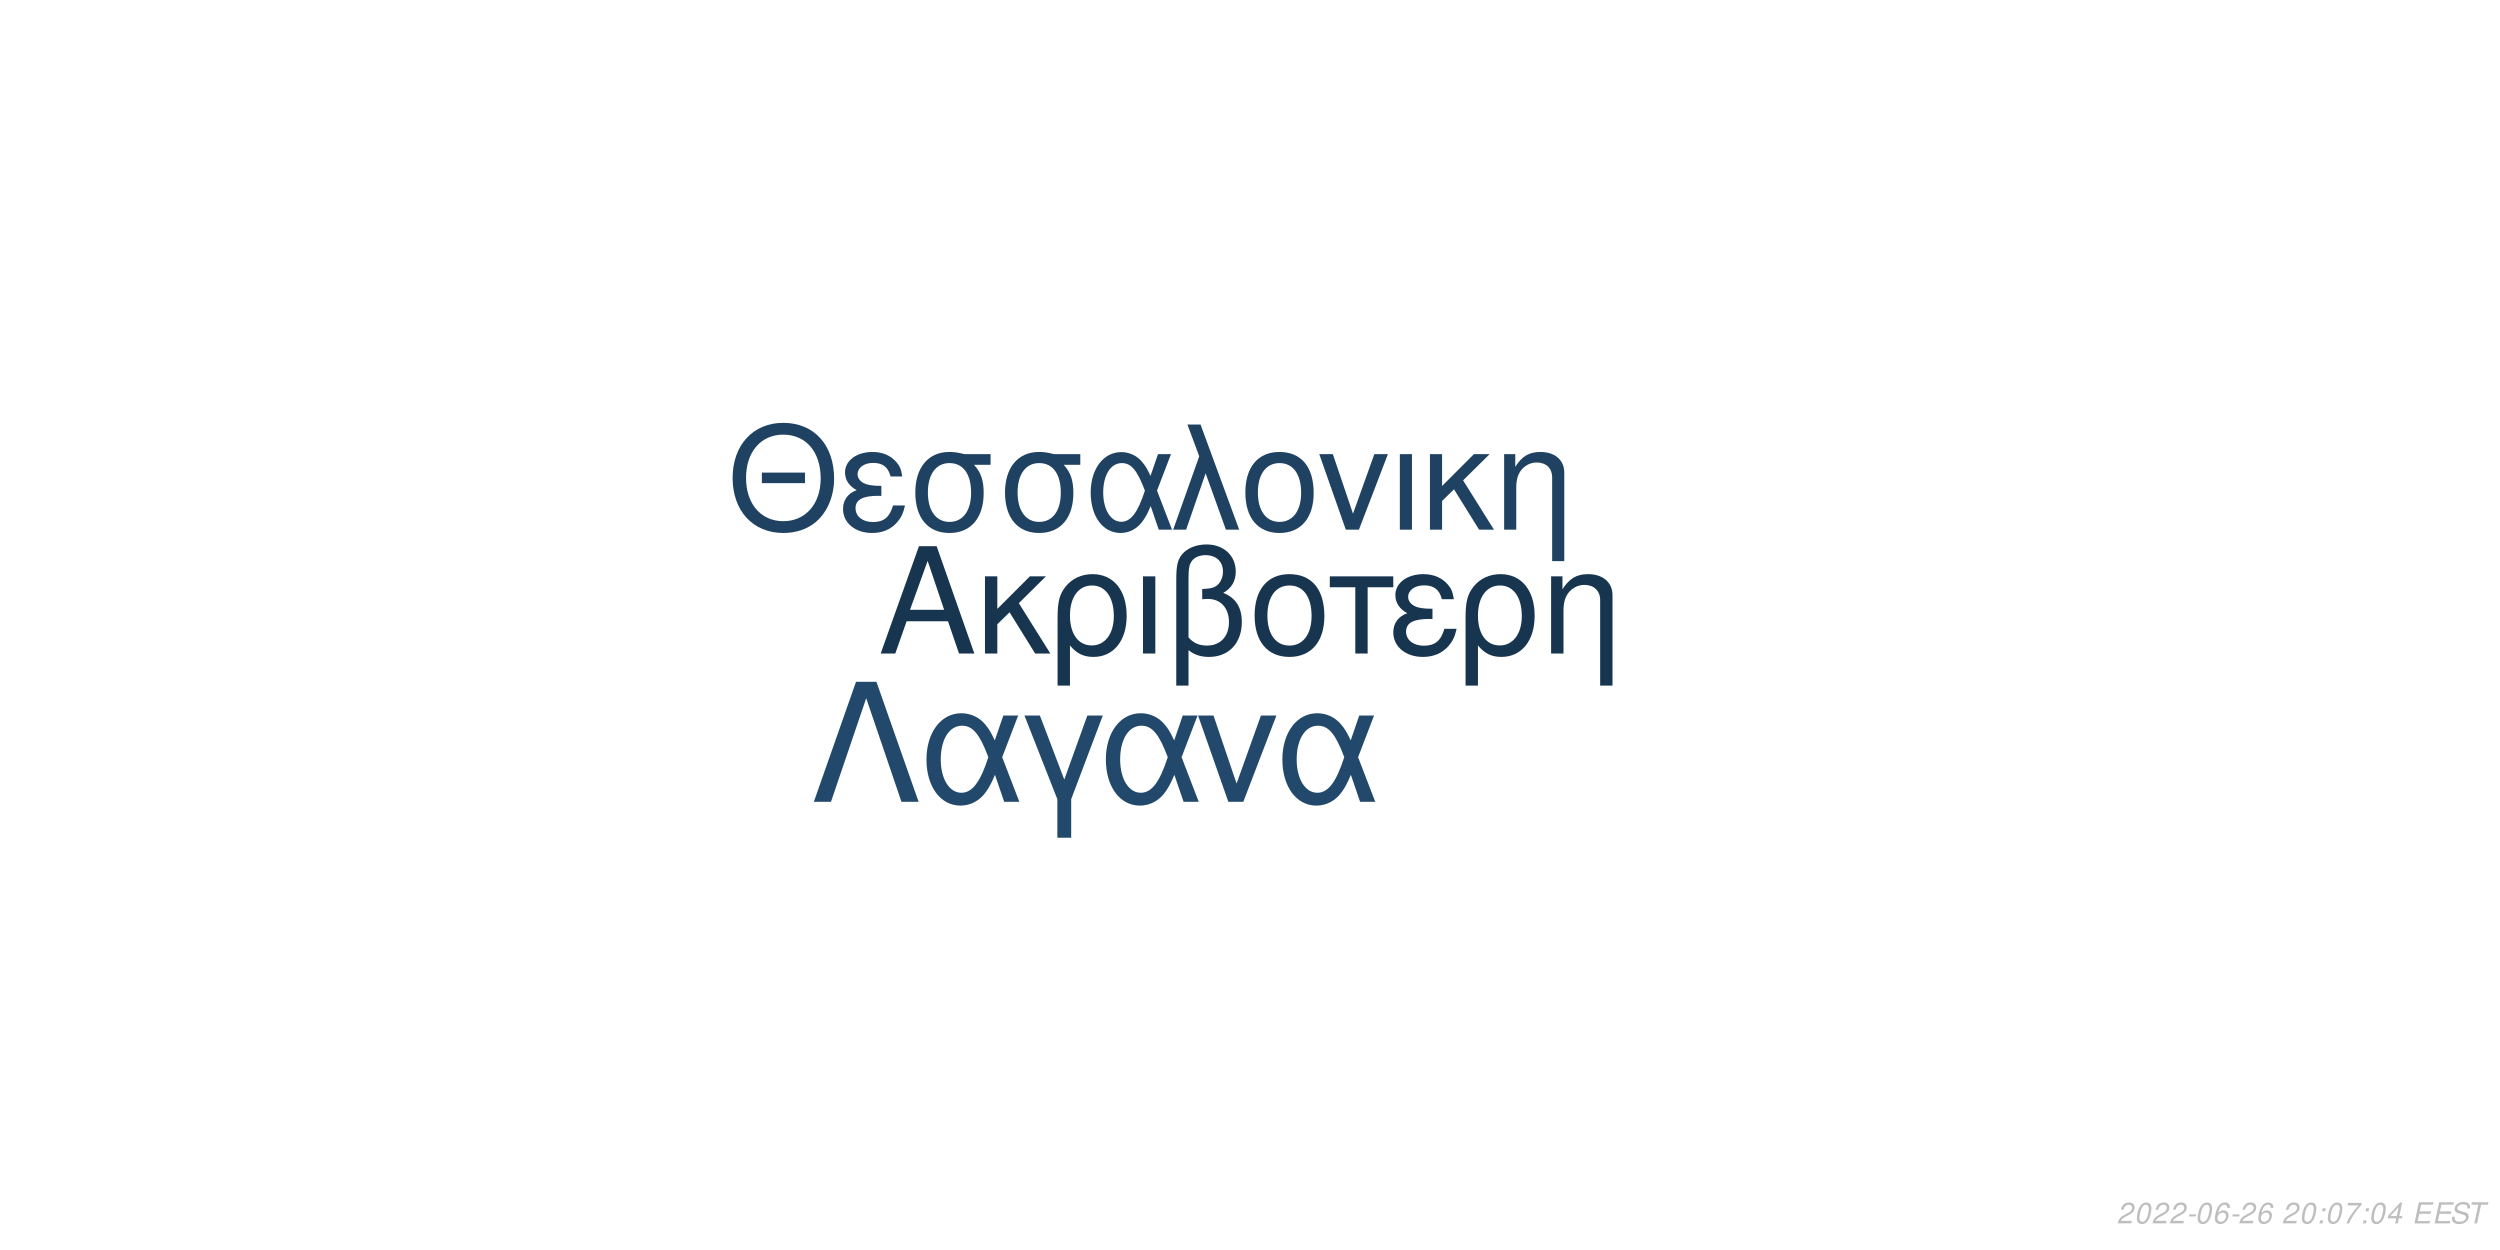
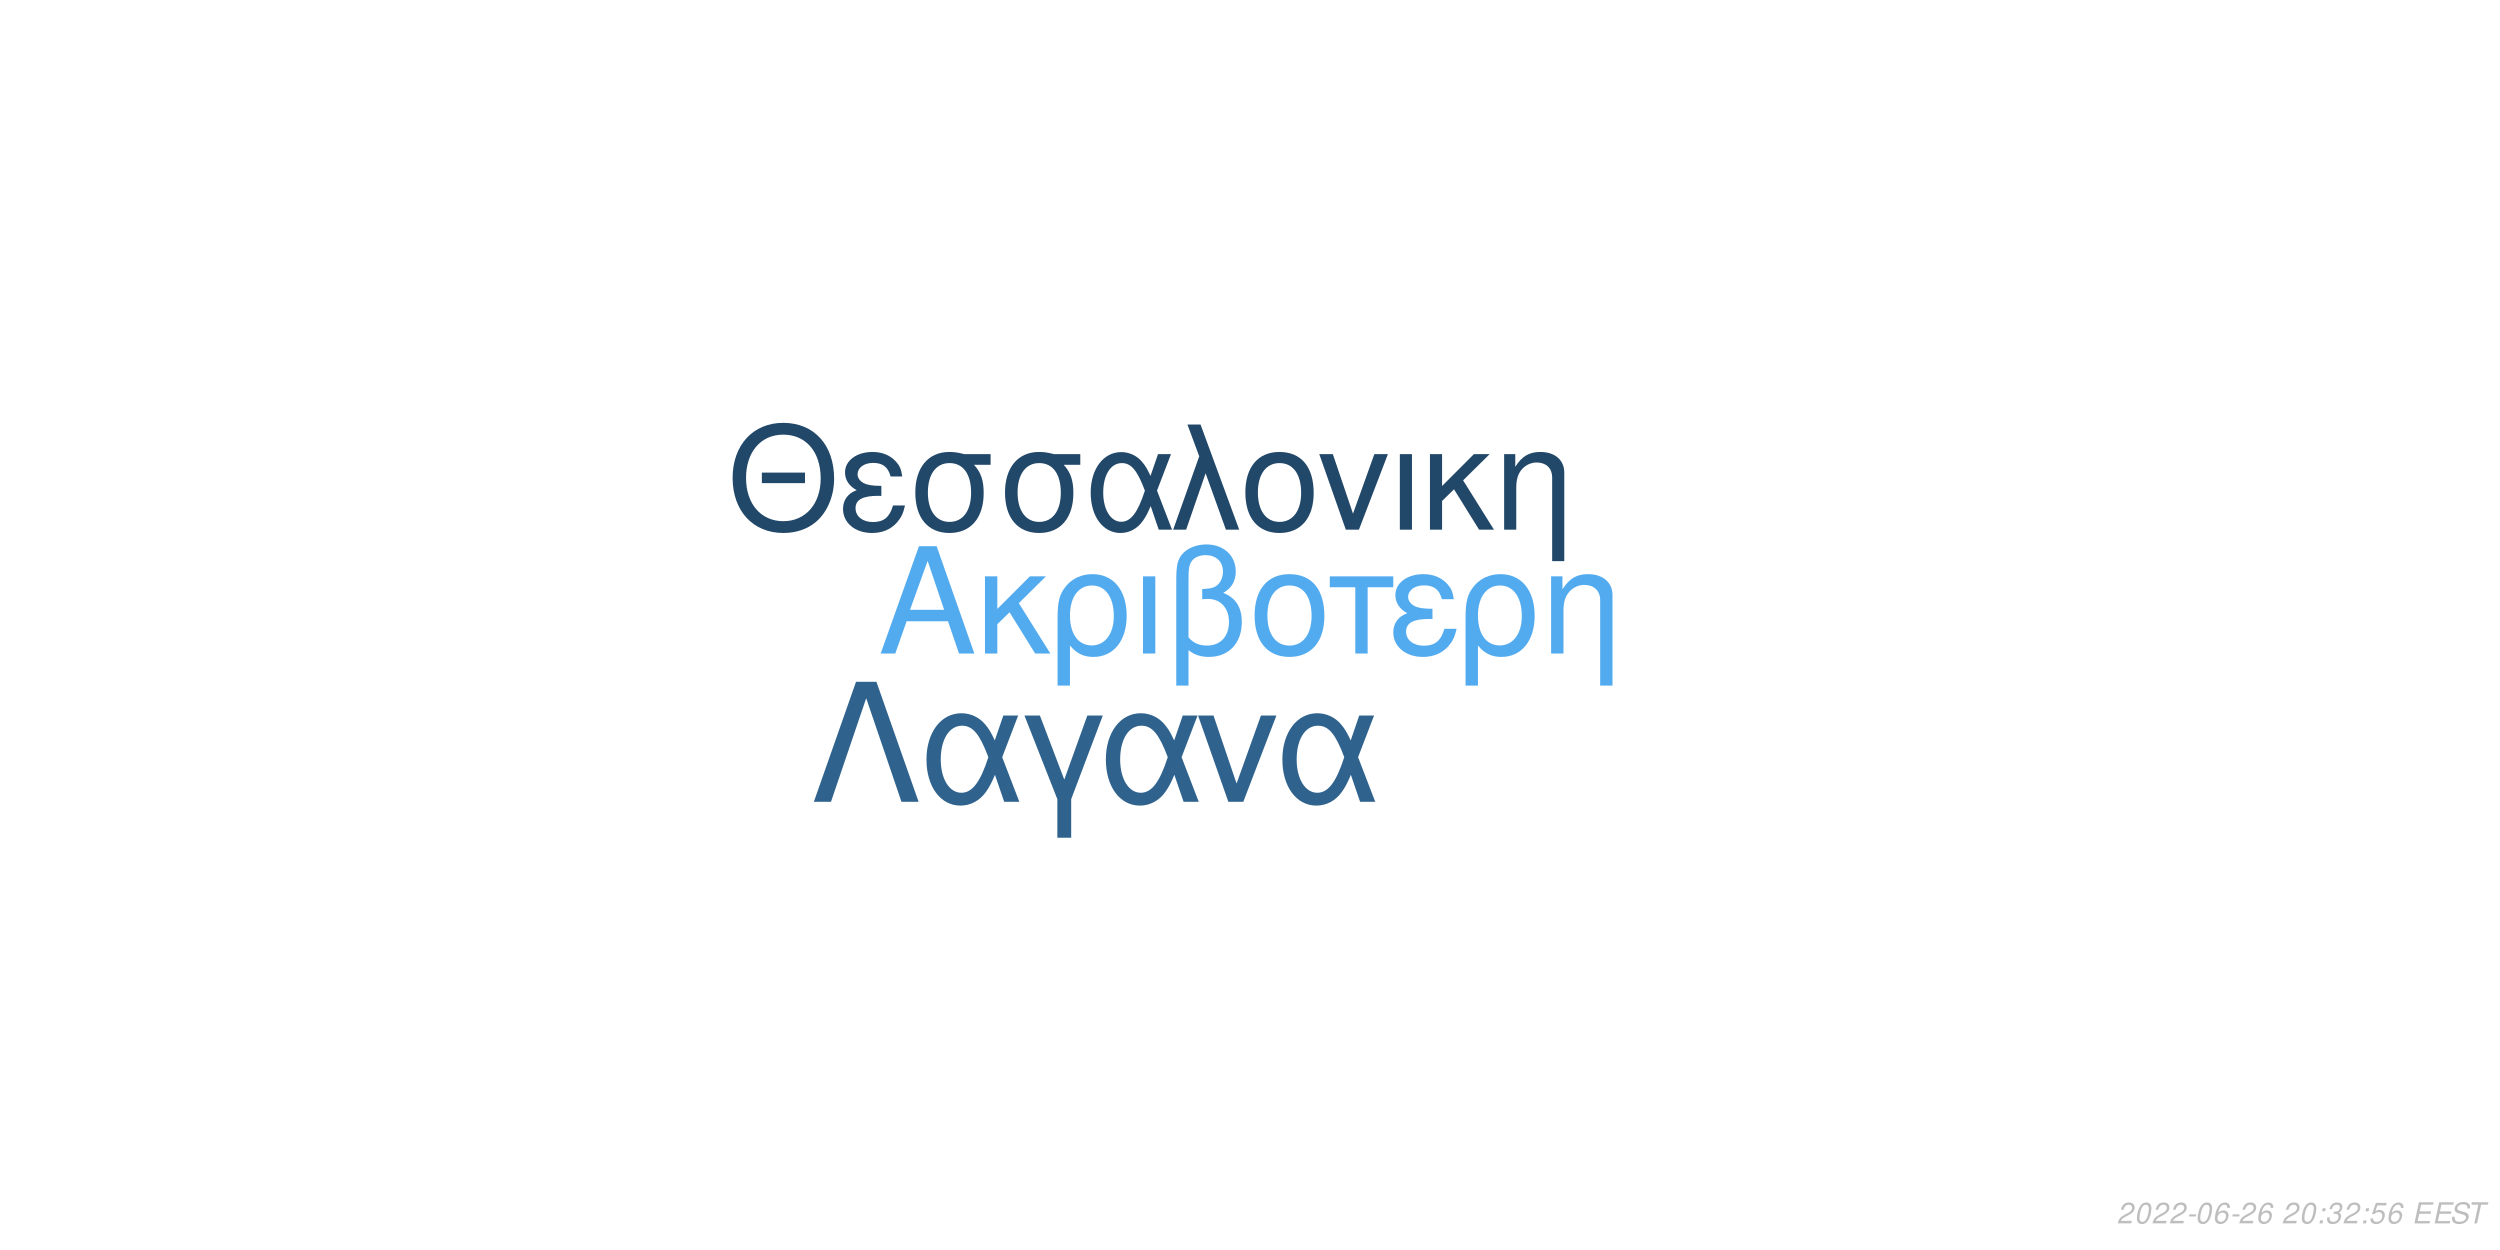
<svg xmlns="http://www.w3.org/2000/svg" xmlns:xlink="http://www.w3.org/1999/xlink" width="864pt" height="432pt" viewBox="0 0 864 432" version="1.1">
  <defs>
    <g>
      <symbol overflow="visible" id="glyph0-0">
        <path style="stroke:none;" d="" />
      </symbol>
      <symbol overflow="visible" id="glyph0-1">
        <path style="stroke:none;" d="M 24.125 -11.141 L 27.938 0 L 33.234 0 L 20.203 -37.094 L 14.094 -37.094 L 0.859 0 L 5.906 0 L 9.828 -11.141 Z M 22.797 -15.109 L 11 -15.109 L 17.094 -32.016 Z M 22.797 -15.109 " />
      </symbol>
      <symbol overflow="visible" id="glyph0-2">
        <path style="stroke:none;" d="M 7.172 -15.422 L 7.172 -26.672 L 2.906 -26.672 L 2.906 0 L 7.172 0 L 7.172 -10.125 L 11.406 -14.25 L 20.25 0 L 25.5 0 L 14.609 -17.406 L 23.969 -26.672 L 18.422 -26.672 Z M 7.172 -15.422 " />
      </symbol>
      <symbol overflow="visible" id="glyph0-3">
        <path style="stroke:none;" d="M 3 11.094 L 7.281 11.094 L 7.281 -2.797 C 9.516 -0.047 11.953 1.172 15.375 1.172 C 22.344 1.172 26.875 -4.422 26.875 -13.031 C 26.875 -21.891 22.297 -27.438 15.062 -27.438 C 11.297 -27.438 7.984 -25.906 5.797 -23.156 C 3.672 -20.516 3 -17.969 3 -12.359 Z M 14.906 -23.516 C 19.547 -23.516 22.438 -19.438 22.438 -12.922 C 22.438 -6.812 19.391 -2.797 14.812 -2.797 C 10.172 -2.797 7.281 -6.766 7.281 -13.125 C 7.281 -19.484 10.234 -23.516 14.906 -23.516 Z M 14.906 -23.516 " />
      </symbol>
      <symbol overflow="visible" id="glyph0-4">
        <path style="stroke:none;" d="M 3.516 0 L 7.781 0 L 7.781 -26.672 L 3.516 -26.672 Z M 3.516 0 " />
      </symbol>
      <symbol overflow="visible" id="glyph0-5">
        <path style="stroke:none;" d="M 4.016 11.094 L 8.25 11.094 L 8.25 -1.172 C 10.172 0.406 12.422 1.172 15.312 1.172 C 22.188 1.172 26.672 -3.609 26.672 -10.891 C 26.672 -15.984 24.578 -19.234 20.25 -20.969 C 23.109 -22.547 24.578 -25.031 24.578 -28.344 C 24.578 -33.844 20.406 -37.703 14.453 -37.703 C 10.938 -37.703 7.734 -36.391 6 -34.25 C 4.484 -32.422 4.016 -30.328 4.016 -25.391 Z M 8.25 -25.656 C 8.25 -29.359 8.5 -30.844 9.469 -32.062 C 10.375 -33.281 12.156 -34 14.094 -34 C 17.812 -34 20.156 -31.812 20.156 -28.297 C 20.156 -25.953 18.984 -23.812 17.297 -23.047 C 16.281 -22.547 15.469 -22.438 12.984 -22.297 L 12.984 -18.781 C 13.734 -18.828 14.344 -18.875 14.969 -18.875 C 19.344 -18.875 22.234 -15.719 22.234 -10.891 C 22.234 -5.906 19.281 -2.75 14.656 -2.75 C 11.953 -2.75 9.922 -3.609 8.25 -5.594 Z M 8.25 -25.656 " />
      </symbol>
      <symbol overflow="visible" id="glyph0-6">
        <path style="stroke:none;" d="M 14.094 -27.438 C 6.562 -27.438 2.094 -22.094 2.094 -13.125 C 2.094 -4.125 6.562 1.172 14.141 1.172 C 21.672 1.172 26.203 -4.172 26.203 -12.922 C 26.203 -22.188 21.828 -27.438 14.094 -27.438 Z M 14.141 -23.516 C 18.938 -23.516 21.781 -19.594 21.781 -12.984 C 21.781 -6.672 18.828 -2.75 14.141 -2.75 C 9.422 -2.75 6.516 -6.672 6.516 -13.125 C 6.516 -19.594 9.422 -23.516 14.141 -23.516 Z M 14.141 -23.516 " />
      </symbol>
      <symbol overflow="visible" id="glyph0-7">
        <path style="stroke:none;" d="M 7.891 0 L 12.156 0 L 12.156 -22.906 L 21.016 -22.906 L 21.016 -26.672 L -0.922 -26.672 L -0.922 -22.906 L 7.891 -22.906 Z M 7.891 0 " />
      </symbol>
      <symbol overflow="visible" id="glyph0-8">
        <path style="stroke:none;" d="M 14.562 -15.469 C 11.344 -15.469 9.562 -15.781 8.297 -16.438 C 6.922 -17.203 6.156 -18.328 6.156 -19.547 C 6.156 -21.891 8.453 -23.562 11.656 -23.562 C 15.062 -23.562 16.953 -22.094 17.812 -18.781 L 21.938 -18.781 C 21.578 -21.266 21.062 -22.5 19.797 -23.922 C 17.812 -26.203 14.906 -27.438 11.453 -27.438 C 5.797 -27.438 1.734 -24.375 1.734 -20.203 C 1.734 -17.609 3.156 -15.375 5.859 -13.938 C 2.797 -12.875 1.016 -10.484 1.016 -7.328 C 1.016 -2.391 5.297 1.172 11.25 1.172 C 14.969 1.172 17.906 -0.109 20.156 -2.641 C 21.578 -4.328 22.297 -5.797 22.906 -8.547 L 18.672 -8.547 C 17.5 -4.422 15.422 -2.703 11.609 -2.703 C 7.938 -2.703 5.438 -4.688 5.438 -7.578 C 5.438 -10.578 7.938 -11.953 13.484 -11.953 C 13.641 -11.953 14.094 -11.953 14.562 -11.906 Z M 14.562 -15.469 " />
      </symbol>
      <symbol overflow="visible" id="glyph0-9">
        <path style="stroke:none;" d="M 3.562 -26.672 L 3.562 0 L 7.844 0 L 7.844 -14.703 C 7.844 -17.906 8.5 -19.891 10.031 -21.531 C 11.406 -22.953 13.188 -23.719 15.062 -23.719 C 18.375 -23.719 20.516 -21.672 20.516 -18.469 L 20.516 11.094 L 24.781 11.094 L 24.781 -20.156 C 24.781 -24.578 21.469 -27.438 16.328 -27.438 C 12.359 -27.438 9.828 -25.906 7.484 -22.188 L 7.484 -26.672 Z M 3.562 -26.672 " />
      </symbol>
      <symbol overflow="visible" id="glyph1-0">
        <path style="stroke:none;" d="" />
      </symbol>
      <symbol overflow="visible" id="glyph1-1">
        <path style="stroke:none;" d="M 26.859 -19.734 L 11.953 -19.734 L 11.953 -16.094 L 26.859 -16.094 Z M 19.328 -36.922 C 8.922 -36.922 1.844 -29.25 1.844 -17.891 C 1.844 -6.484 8.875 1.141 19.391 1.141 C 23.812 1.141 27.703 -0.203 30.641 -2.688 C 34.578 -6.031 36.922 -11.656 36.922 -17.594 C 36.922 -29.297 30 -36.922 19.328 -36.922 Z M 19.328 -32.844 C 27.203 -32.844 32.281 -26.906 32.281 -17.688 C 32.281 -8.922 27.062 -2.938 19.391 -2.938 C 11.609 -2.938 6.484 -8.922 6.484 -17.891 C 6.484 -26.859 11.609 -32.844 19.328 -32.844 Z M 19.328 -32.844 " />
      </symbol>
      <symbol overflow="visible" id="glyph1-2">
        <path style="stroke:none;" d="M 14.25 -15.141 C 11.109 -15.141 9.375 -15.453 8.125 -16.094 C 6.781 -16.844 6.031 -17.938 6.031 -19.141 C 6.031 -21.422 8.266 -23.078 11.406 -23.078 C 14.75 -23.078 16.594 -21.625 17.438 -18.391 L 21.469 -18.391 C 21.125 -20.828 20.625 -22.031 19.391 -23.422 C 17.438 -25.656 14.594 -26.859 11.219 -26.859 C 5.688 -26.859 1.688 -23.875 1.688 -19.781 C 1.688 -17.234 3.094 -15.047 5.734 -13.656 C 2.734 -12.609 1 -10.266 1 -7.172 C 1 -2.344 5.188 1.141 11.016 1.141 C 14.656 1.141 17.547 -0.094 19.734 -2.594 C 21.125 -4.234 21.828 -5.688 22.422 -8.375 L 18.281 -8.375 C 17.141 -4.328 15.094 -2.641 11.359 -2.641 C 7.766 -2.641 5.328 -4.578 5.328 -7.422 C 5.328 -10.359 7.766 -11.703 13.203 -11.703 C 13.359 -11.703 13.797 -11.703 14.25 -11.656 Z M 14.25 -15.141 " />
      </symbol>
      <symbol overflow="visible" id="glyph1-3">
        <path style="stroke:none;" d="M 29 -26.109 L 19.938 -26.109 C 17.594 -26.703 16.438 -26.859 14.703 -26.859 C 7.469 -26.859 2.984 -21.469 2.984 -12.859 C 2.984 -4.031 7.375 1.141 14.797 1.141 C 22.172 1.141 26.609 -4.078 26.609 -12.656 C 26.609 -17.047 25.656 -19.828 23.266 -22.422 L 29 -22.422 Z M 14.797 -23.016 C 19.531 -23.016 22.266 -19.234 22.266 -12.75 C 22.266 -6.531 19.438 -2.688 14.797 -2.688 C 10.172 -2.688 7.328 -6.531 7.328 -12.859 C 7.328 -19.188 10.172 -23.016 14.797 -23.016 Z M 14.797 -23.016 " />
      </symbol>
      <symbol overflow="visible" id="glyph1-4">
        <path style="stroke:none;" d="M 29.344 -26.109 L 24.859 -26.109 L 22.266 -18.578 C 21.125 -21.031 20.484 -22.125 19.328 -23.469 C 17.547 -25.609 14.906 -26.812 12.156 -26.812 C 5.984 -26.812 1.594 -20.984 1.594 -12.812 C 1.594 -4.578 5.828 1.141 11.906 1.141 C 14.953 1.141 17.734 -0.344 19.625 -3.047 C 20.672 -4.531 21.281 -5.688 22.328 -8.172 L 25.109 0 L 29.703 0 L 24.516 -13.5 Z M 20.328 -13.5 C 17.891 -5.922 15.453 -2.734 12.156 -2.734 C 8.516 -2.734 5.922 -6.922 5.922 -12.812 C 5.922 -18.938 8.516 -23.016 12.359 -23.016 C 15.594 -23.016 17.688 -20.531 20.328 -13.5 Z M 20.328 -13.5 " />
      </symbol>
      <symbol overflow="visible" id="glyph1-5">
        <path style="stroke:none;" d="M 1.094 0 L 5.578 0 L 12.312 -19.484 L 19.328 0 L 23.922 0 L 10.562 -36.328 L 6.031 -36.328 L 10.109 -25.359 Z M 1.094 0 " />
      </symbol>
      <symbol overflow="visible" id="glyph1-6">
        <path style="stroke:none;" d="M 13.797 -26.859 C 6.422 -26.859 2.047 -21.625 2.047 -12.859 C 2.047 -4.031 6.422 1.141 13.859 1.141 C 21.234 1.141 25.656 -4.078 25.656 -12.656 C 25.656 -21.719 21.375 -26.859 13.797 -26.859 Z M 13.859 -23.016 C 18.531 -23.016 21.328 -19.188 21.328 -12.703 C 21.328 -6.531 18.438 -2.688 13.859 -2.688 C 9.219 -2.688 6.375 -6.531 6.375 -12.859 C 6.375 -19.188 9.219 -23.016 13.859 -23.016 Z M 13.859 -23.016 " />
      </symbol>
      <symbol overflow="visible" id="glyph1-7">
        <path style="stroke:none;" d="M 14.297 0 L 24.312 -26.109 L 19.625 -26.109 L 12.25 -5.531 L 5.281 -26.109 L 0.594 -26.109 L 9.766 0 Z M 14.297 0 " />
      </symbol>
      <symbol overflow="visible" id="glyph1-8">
        <path style="stroke:none;" d="M 3.438 0 L 7.625 0 L 7.625 -26.109 L 3.438 -26.109 Z M 3.438 0 " />
      </symbol>
      <symbol overflow="visible" id="glyph1-9">
        <path style="stroke:none;" d="M 7.031 -15.094 L 7.031 -26.109 L 2.844 -26.109 L 2.844 0 L 7.031 0 L 7.031 -9.922 L 11.156 -13.953 L 19.828 0 L 24.969 0 L 14.297 -17.047 L 23.469 -26.109 L 18.031 -26.109 Z M 7.031 -15.094 " />
      </symbol>
      <symbol overflow="visible" id="glyph1-10">
        <path style="stroke:none;" d="M 3.484 -26.109 L 3.484 0 L 7.672 0 L 7.672 -14.406 C 7.672 -17.547 8.328 -19.484 9.812 -21.078 C 11.156 -22.469 12.906 -23.219 14.75 -23.219 C 17.984 -23.219 20.078 -21.234 20.078 -18.094 L 20.078 10.859 L 24.266 10.859 L 24.266 -19.734 C 24.266 -24.062 21.031 -26.859 16 -26.859 C 12.109 -26.859 9.609 -25.359 7.328 -21.719 L 7.328 -26.109 Z M 3.484 -26.109 " />
      </symbol>
      <symbol overflow="visible" id="glyph2-0">
        <path style="stroke:none;" d="" />
      </symbol>
      <symbol overflow="visible" id="glyph2-1">
        <path style="stroke:none;" d="M 22.531 -41.484 L 15.484 -41.484 L 0.906 0 L 6.828 0 L 19 -35.797 L 31.188 0 L 37.109 0 Z M 22.531 -41.484 " />
      </symbol>
      <symbol overflow="visible" id="glyph2-2">
        <path style="stroke:none;" d="M 33.516 -29.812 L 28.391 -29.812 L 25.438 -21.219 C 24.125 -24.016 23.391 -25.266 22.078 -26.797 C 20.031 -29.25 17.016 -30.609 13.891 -30.609 C 6.828 -30.609 1.828 -23.953 1.828 -14.625 C 1.828 -5.234 6.656 1.312 13.594 1.312 C 17.078 1.312 20.266 -0.391 22.422 -3.469 C 23.609 -5.172 24.297 -6.484 25.5 -9.328 L 28.688 0 L 33.922 0 L 28 -15.422 Z M 23.219 -15.422 C 20.422 -6.766 17.641 -3.125 13.891 -3.125 C 9.734 -3.125 6.766 -7.906 6.766 -14.625 C 6.766 -21.625 9.734 -26.297 14.109 -26.297 C 17.812 -26.297 20.203 -23.453 23.219 -15.422 Z M 23.219 -15.422 " />
      </symbol>
      <symbol overflow="visible" id="glyph2-3">
        <path style="stroke:none;" d="M 12.062 12.406 L 16.844 12.406 L 16.844 -0.906 L 27.766 -29.812 L 22.422 -29.812 L 14.453 -7.688 L 6.031 -29.812 L 0.688 -29.812 L 12.062 -0.906 Z M 12.062 12.406 " />
      </symbol>
      <symbol overflow="visible" id="glyph2-4">
        <path style="stroke:none;" d="M 16.328 0 L 27.766 -29.812 L 22.422 -29.812 L 14 -6.312 L 6.031 -29.812 L 0.688 -29.812 L 11.156 0 Z M 16.328 0 " />
      </symbol>
      <symbol overflow="visible" id="glyph3-0">
        <path style="stroke:none;" d="" />
      </symbol>
      <symbol overflow="visible" id="glyph3-1">
        <path style="stroke:none;" d="M 5.234 -0.875 L 1.469 -0.875 C 1.641 -1.375 2.203 -1.891 3.109 -2.344 L 4.234 -2.938 C 5.562 -3.625 6.219 -4.469 6.219 -5.484 C 6.219 -5.938 6.062 -6.359 5.797 -6.656 C 5.469 -7.047 4.984 -7.234 4.312 -7.234 C 2.766 -7.234 1.891 -6.453 1.484 -4.734 L 2.375 -4.734 C 2.484 -5.188 2.609 -5.484 2.797 -5.75 C 3.094 -6.203 3.609 -6.453 4.188 -6.453 C 4.891 -6.453 5.344 -6.031 5.344 -5.375 C 5.344 -4.703 4.859 -4.094 4.016 -3.656 L 2.984 -3.125 C 1.234 -2.188 0.797 -1.656 0.344 -0.016 L 5.047 -0.016 Z M 5.234 -0.875 " />
      </symbol>
      <symbol overflow="visible" id="glyph3-2">
        <path style="stroke:none;" d="M 4.203 -7.234 C 3.375 -7.234 2.688 -6.812 2.125 -5.984 C 1.484 -5.047 0.984 -3.188 0.984 -1.734 C 0.984 -1.109 1.172 -0.562 1.484 -0.266 C 1.797 0.047 2.281 0.234 2.766 0.234 C 3.625 0.234 4.281 -0.156 4.859 -1.016 C 5.516 -1.953 6 -3.797 6 -5.266 C 6 -6.5 5.328 -7.234 4.203 -7.234 Z M 4.094 -6.453 C 4.734 -6.453 5.125 -5.984 5.125 -5.156 C 5.125 -4.203 4.781 -2.625 4.406 -1.812 C 3.984 -0.938 3.516 -0.547 2.875 -0.547 C 2.25 -0.547 1.875 -1.031 1.875 -1.828 C 1.875 -2.797 2.203 -4.344 2.594 -5.203 C 2.984 -6.047 3.453 -6.453 4.094 -6.453 Z M 4.094 -6.453 " />
      </symbol>
      <symbol overflow="visible" id="glyph3-3">
        <path style="stroke:none;" d="M 3.516 -3.125 L 1.125 -3.125 L 0.969 -2.406 L 3.359 -2.406 Z M 3.516 -3.125 " />
      </symbol>
      <symbol overflow="visible" id="glyph3-4">
        <path style="stroke:none;" d="M 6.125 -5.344 L 6.141 -5.625 C 6.141 -6.609 5.453 -7.234 4.391 -7.234 C 3.438 -7.234 2.641 -6.719 2.016 -5.703 C 1.422 -4.781 0.938 -2.953 0.938 -1.688 C 0.938 -0.516 1.688 0.234 2.859 0.234 C 3.703 0.234 4.438 -0.156 5 -0.875 C 5.406 -1.422 5.672 -2.156 5.672 -2.766 C 5.672 -3.812 4.969 -4.5 3.906 -4.5 C 3.234 -4.5 2.672 -4.234 2.094 -3.625 C 2.406 -5.375 3.234 -6.453 4.25 -6.453 C 4.703 -6.453 5.062 -6.234 5.172 -5.844 C 5.203 -5.719 5.234 -5.578 5.25 -5.344 Z M 3.656 -3.734 C 4.344 -3.734 4.797 -3.281 4.797 -2.625 C 4.797 -1.469 3.984 -0.547 2.984 -0.547 C 2.297 -0.547 1.812 -1.047 1.812 -1.766 C 1.812 -2.859 2.625 -3.734 3.656 -3.734 Z M 3.656 -3.734 " />
      </symbol>
      <symbol overflow="visible" id="glyph3-5">
        <path style="stroke:none;" d="" />
      </symbol>
      <symbol overflow="visible" id="glyph3-6">
        <path style="stroke:none;" d="M 2.359 -1.031 L 1.312 -1.031 L 1.094 0 L 2.141 0 Z M 3.266 -5.234 L 2.219 -5.234 L 2 -4.203 L 3.047 -4.203 Z M 3.266 -5.234 " />
      </symbol>
      <symbol overflow="visible" id="glyph3-7">
-         <path style="stroke:none;" d="M 6.703 -7.094 L 1.953 -7.094 L 1.766 -6.219 L 5.594 -6.219 C 3.344 -3.688 2.266 -2.109 1.375 0 L 2.344 0 C 3.031 -1.906 4.828 -4.594 6.547 -6.281 Z M 6.703 -7.094 " />
+         <path style="stroke:none;" d="M 2.922 -3.312 C 3.125 -3.344 3.234 -3.344 3.375 -3.344 C 4.203 -3.344 4.688 -3 4.688 -2.406 C 4.688 -1.312 3.906 -0.547 2.781 -0.547 C 2.047 -0.547 1.594 -0.938 1.594 -1.562 C 1.594 -1.719 1.609 -1.844 1.656 -2.094 L 0.766 -2.094 C 0.734 -1.797 0.719 -1.641 0.719 -1.469 C 0.719 -0.375 1.406 0.234 2.641 0.234 C 3.547 0.234 4.297 -0.078 4.812 -0.656 C 5.266 -1.156 5.562 -1.875 5.562 -2.547 C 5.562 -3.125 5.344 -3.453 4.797 -3.734 C 5.641 -4.234 6.016 -4.844 6.016 -5.734 C 6.016 -6.656 5.312 -7.234 4.203 -7.234 C 3.375 -7.234 2.672 -6.938 2.188 -6.375 C 1.891 -6.031 1.703 -5.641 1.516 -4.906 L 2.391 -4.906 C 2.5 -5.359 2.594 -5.594 2.734 -5.812 C 3.047 -6.234 3.516 -6.453 4.078 -6.453 C 4.734 -6.453 5.141 -6.125 5.141 -5.578 C 5.141 -5.188 5.016 -4.797 4.797 -4.547 C 4.516 -4.234 4 -4.062 3.266 -4.062 L 3.078 -4.062 Z M 2.922 -3.312 " />
      </symbol>
      <symbol overflow="visible" id="glyph3-8">
-         <path style="stroke:none;" d="M 3.625 -1.75 L 3.266 0 L 4.141 0 L 4.516 -1.75 L 5.562 -1.75 L 5.734 -2.531 L 4.688 -2.531 L 5.688 -7.234 L 5.016 -7.234 L 0.844 -2.672 L 0.641 -1.75 Z M 3.797 -2.531 L 1.594 -2.531 L 4.469 -5.703 Z M 3.797 -2.531 " />
+         <path style="stroke:none;" d="M 6.297 -7.094 L 2.594 -7.094 L 1.234 -3.234 L 2.047 -3.234 C 2.656 -3.766 2.938 -3.906 3.531 -3.906 C 4.328 -3.906 4.797 -3.453 4.797 -2.688 C 4.797 -1.438 3.969 -0.547 2.828 -0.547 C 2.031 -0.547 1.609 -0.938 1.578 -1.734 L 0.703 -1.734 L 0.703 -1.516 C 0.703 -0.938 0.844 -0.547 1.188 -0.266 C 1.562 0.062 2.078 0.234 2.703 0.234 C 3.656 0.234 4.391 -0.156 4.984 -0.922 C 5.422 -1.5 5.672 -2.234 5.672 -2.953 C 5.672 -4 4.938 -4.672 3.812 -4.672 C 3.328 -4.672 2.906 -4.547 2.406 -4.234 L 3.109 -6.219 L 6.109 -6.219 Z M 6.297 -7.094 " />
      </symbol>
      <symbol overflow="visible" id="glyph3-9">
        <path style="stroke:none;" d="M 2.547 -3.312 L 6.5 -3.312 L 6.688 -4.141 L 2.719 -4.141 L 3.219 -6.469 L 7.344 -6.469 L 7.516 -7.297 L 2.453 -7.297 L 0.906 0 L 6.125 0 L 6.297 -0.812 L 2.016 -0.812 Z M 2.547 -3.312 " />
      </symbol>
      <symbol overflow="visible" id="glyph3-10">
        <path style="stroke:none;" d="M 7.062 -5.156 C 7.125 -5.438 7.141 -5.562 7.141 -5.703 C 7.141 -6.156 6.938 -6.594 6.594 -6.891 C 6.188 -7.25 5.656 -7.406 4.875 -7.406 C 3.844 -7.406 3.047 -7.125 2.5 -6.562 C 2.094 -6.141 1.781 -5.438 1.781 -4.922 C 1.781 -4.297 2.219 -3.766 2.891 -3.562 L 4.594 -3.094 C 5.406 -2.859 5.734 -2.578 5.734 -2.094 C 5.734 -1.781 5.547 -1.406 5.266 -1.141 C 4.844 -0.766 4.266 -0.578 3.453 -0.578 C 2.328 -0.578 1.812 -0.984 1.812 -1.906 C 1.812 -2.047 1.812 -2.125 1.844 -2.312 L 0.984 -2.312 C 0.906 -2.062 0.891 -1.906 0.891 -1.688 C 0.891 -0.484 1.797 0.234 3.297 0.234 C 4.359 0.234 5.234 -0.062 5.812 -0.609 C 6.344 -1.078 6.688 -1.797 6.688 -2.375 C 6.688 -2.641 6.609 -2.906 6.453 -3.156 C 6.234 -3.5 5.938 -3.703 5.469 -3.828 L 3.75 -4.312 C 2.984 -4.547 2.734 -4.734 2.734 -5.188 C 2.734 -5.547 2.875 -5.844 3.188 -6.109 C 3.547 -6.438 4.031 -6.594 4.703 -6.594 C 5.266 -6.594 5.688 -6.484 5.906 -6.297 C 6.094 -6.125 6.219 -5.797 6.219 -5.516 C 6.219 -5.422 6.203 -5.344 6.188 -5.156 Z M 7.062 -5.156 " />
      </symbol>
      <symbol overflow="visible" id="glyph3-11">
        <path style="stroke:none;" d="M 4.938 -6.469 L 7.312 -6.469 L 7.484 -7.297 L 1.75 -7.297 L 1.578 -6.469 L 3.984 -6.469 L 2.609 0 L 3.547 0 Z M 4.938 -6.469 " />
      </symbol>
    </g>
  </defs>
  <g id="surface1">
    <rect x="0" y="0" width="864" height="432" style="fill:rgb(100%,100%,100%);fill-opacity:1;stroke:none;" />
-     <g style="fill:rgb(9.412%,20.784%,31.373%);fill-opacity:1;">
+     <g style="fill:rgb(32.549%,67.059%,93.725%);fill-opacity:1;">
      <use xlink:href="#glyph0-1" x="303.5" y="225.861" />
      <use xlink:href="#glyph0-2" x="337.5" y="225.861" />
      <use xlink:href="#glyph0-3" x="362.5" y="225.861" />
      <use xlink:href="#glyph0-4" x="391.5" y="225.861" />
      <use xlink:href="#glyph0-5" x="402.5" y="225.861" />
      <use xlink:href="#glyph0-6" x="431.5" y="225.861" />
      <use xlink:href="#glyph0-7" x="460.5" y="225.861" />
      <use xlink:href="#glyph0-8" x="480.5" y="225.861" />
      <use xlink:href="#glyph0-3" x="503.5" y="225.861" />
      <use xlink:href="#glyph0-9" x="532.5" y="225.861" />
    </g>
-     <g style="fill:rgb(12.157%,25.882%,38.431%);fill-opacity:1;">
+     <g style="fill:rgb(12.941%,27.843%,41.176%);fill-opacity:1;">
      <use xlink:href="#glyph1-1" x="251.348" y="183.058" />
      <use xlink:href="#glyph1-2" x="290.348" y="183.058" />
      <use xlink:href="#glyph1-3" x="313.348" y="183.058" />
      <use xlink:href="#glyph1-3" x="344.348" y="183.058" />
      <use xlink:href="#glyph1-4" x="375.348" y="183.058" />
      <use xlink:href="#glyph1-5" x="404.348" y="183.058" />
      <use xlink:href="#glyph1-6" x="428.348" y="183.058" />
      <use xlink:href="#glyph1-7" x="455.348" y="183.058" />
      <use xlink:href="#glyph1-8" x="480.348" y="183.058" />
      <use xlink:href="#glyph1-9" x="491.348" y="183.058" />
      <use xlink:href="#glyph1-10" x="516.348" y="183.058" />
    </g>
-     <g style="fill:rgb(13.333%,28.627%,42.353%);fill-opacity:1;">
+     <g style="fill:rgb(18.431%,38.824%,55.686%);fill-opacity:1;">
      <use xlink:href="#glyph2-1" x="280.359" y="277.105" />
      <use xlink:href="#glyph2-2" x="318.359" y="277.105" />
      <use xlink:href="#glyph2-3" x="353.359" y="277.105" />
      <use xlink:href="#glyph2-2" x="380.359" y="277.105" />
      <use xlink:href="#glyph2-4" x="413.359" y="277.105" />
      <use xlink:href="#glyph2-2" x="441.359" y="277.105" />
    </g>
    <g style="fill:rgb(74.51%,74.51%,74.51%);fill-opacity:1;">
      <use xlink:href="#glyph3-1" x="731.52" y="422.81" />
      <use xlink:href="#glyph3-2" x="737.52" y="422.81" />
      <use xlink:href="#glyph3-1" x="743.52" y="422.81" />
      <use xlink:href="#glyph3-1" x="749.52" y="422.81" />
      <use xlink:href="#glyph3-3" x="755.52" y="422.81" />
      <use xlink:href="#glyph3-2" x="758.52" y="422.81" />
      <use xlink:href="#glyph3-4" x="764.52" y="422.81" />
      <use xlink:href="#glyph3-3" x="770.52" y="422.81" />
      <use xlink:href="#glyph3-1" x="773.52" y="422.81" />
      <use xlink:href="#glyph3-4" x="779.52" y="422.81" />
      <use xlink:href="#glyph3-5" x="785.52" y="422.81" />
      <use xlink:href="#glyph3-1" x="788.52" y="422.81" />
      <use xlink:href="#glyph3-2" x="794.52" y="422.81" />
      <use xlink:href="#glyph3-6" x="800.52" y="422.81" />
-       <use xlink:href="#glyph3-2" x="803.52" y="422.81" />
-       <use xlink:href="#glyph3-7" x="809.52" y="422.81" />
+       <use xlink:href="#glyph3-7" x="803.52" y="422.81" />
+       <use xlink:href="#glyph3-1" x="809.52" y="422.81" />
      <use xlink:href="#glyph3-6" x="815.52" y="422.81" />
-       <use xlink:href="#glyph3-2" x="818.52" y="422.81" />
-       <use xlink:href="#glyph3-8" x="824.52" y="422.81" />
+       <use xlink:href="#glyph3-8" x="818.52" y="422.81" />
+       <use xlink:href="#glyph3-4" x="824.52" y="422.81" />
      <use xlink:href="#glyph3-5" x="830.52" y="422.81" />
      <use xlink:href="#glyph3-9" x="833.52" y="422.81" />
      <use xlink:href="#glyph3-9" x="840.52" y="422.81" />
      <use xlink:href="#glyph3-10" x="846.52" y="422.81" />
      <use xlink:href="#glyph3-11" x="852.52" y="422.81" />
    </g>
  </g>
</svg>
